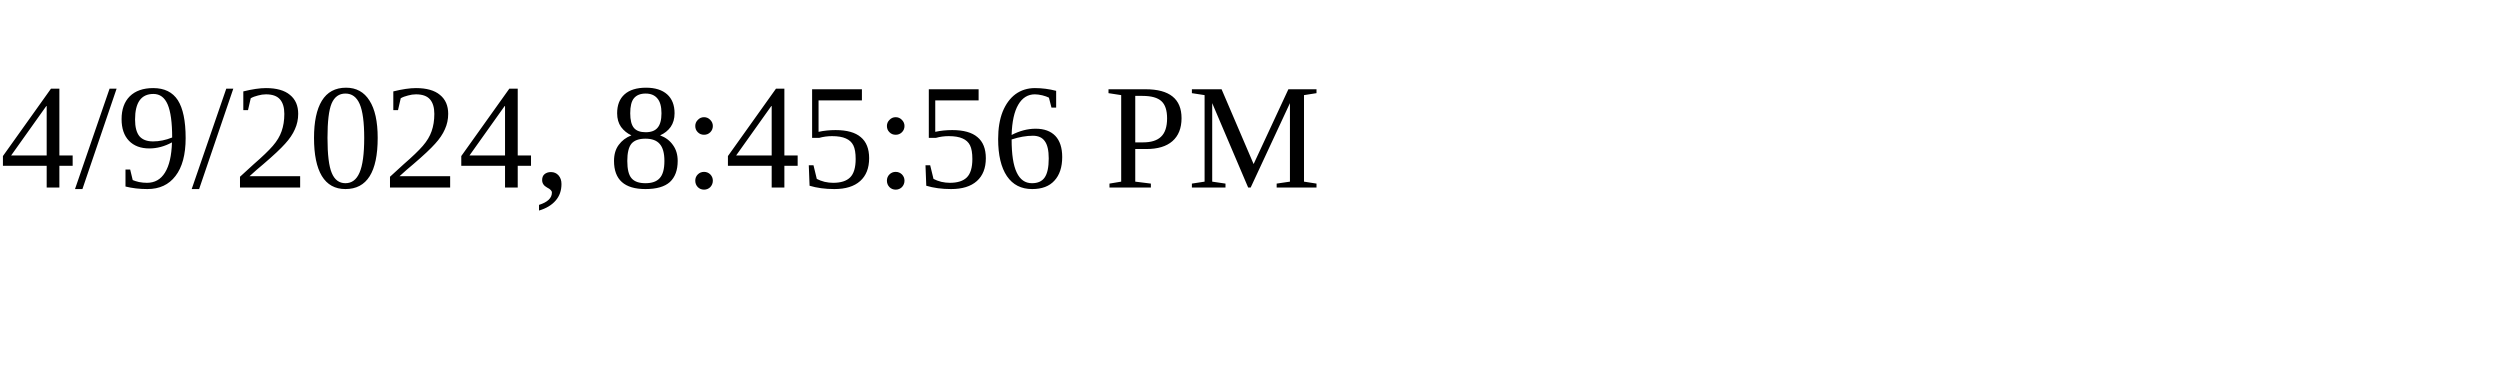
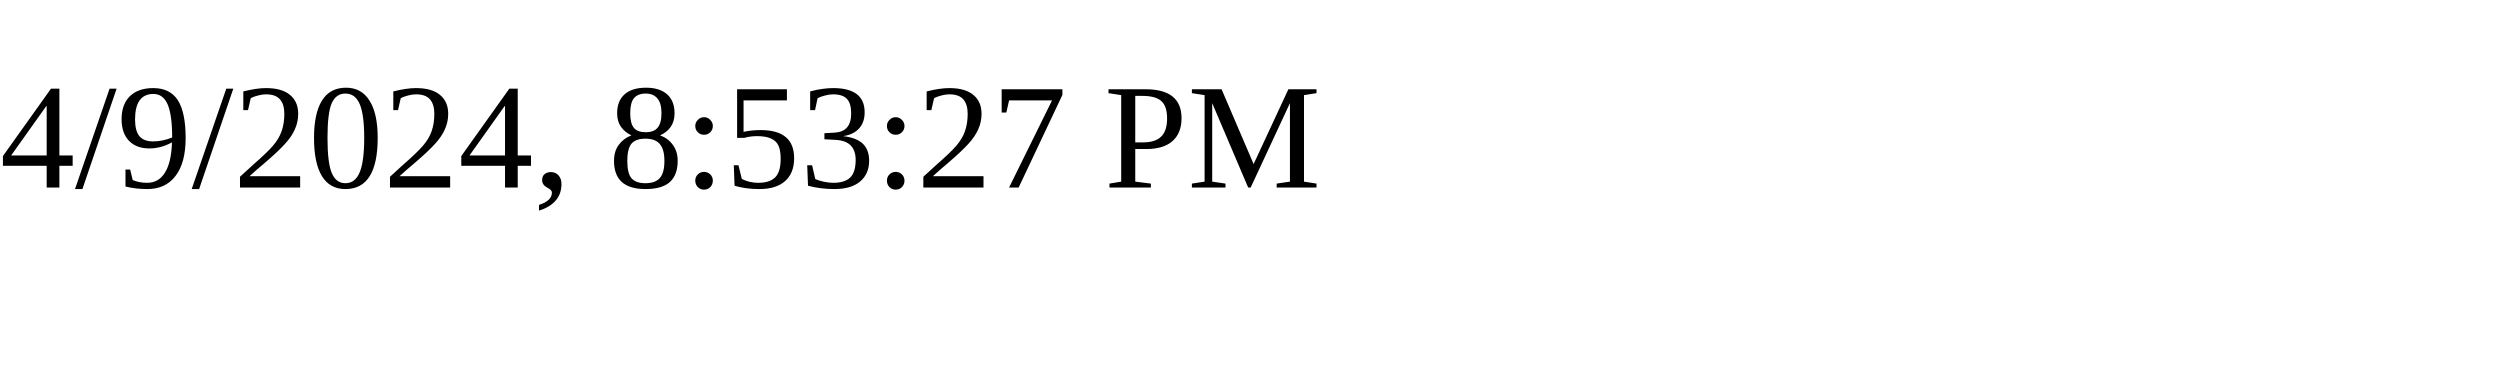
<svg xmlns="http://www.w3.org/2000/svg" height="30" width="200">
-   <text x="0" y="15">4/9/2024, 8:45:56 PM</text>
+   <text x="0" y="15">4/9/2024, 8:53:27 PM</text>
</svg>
